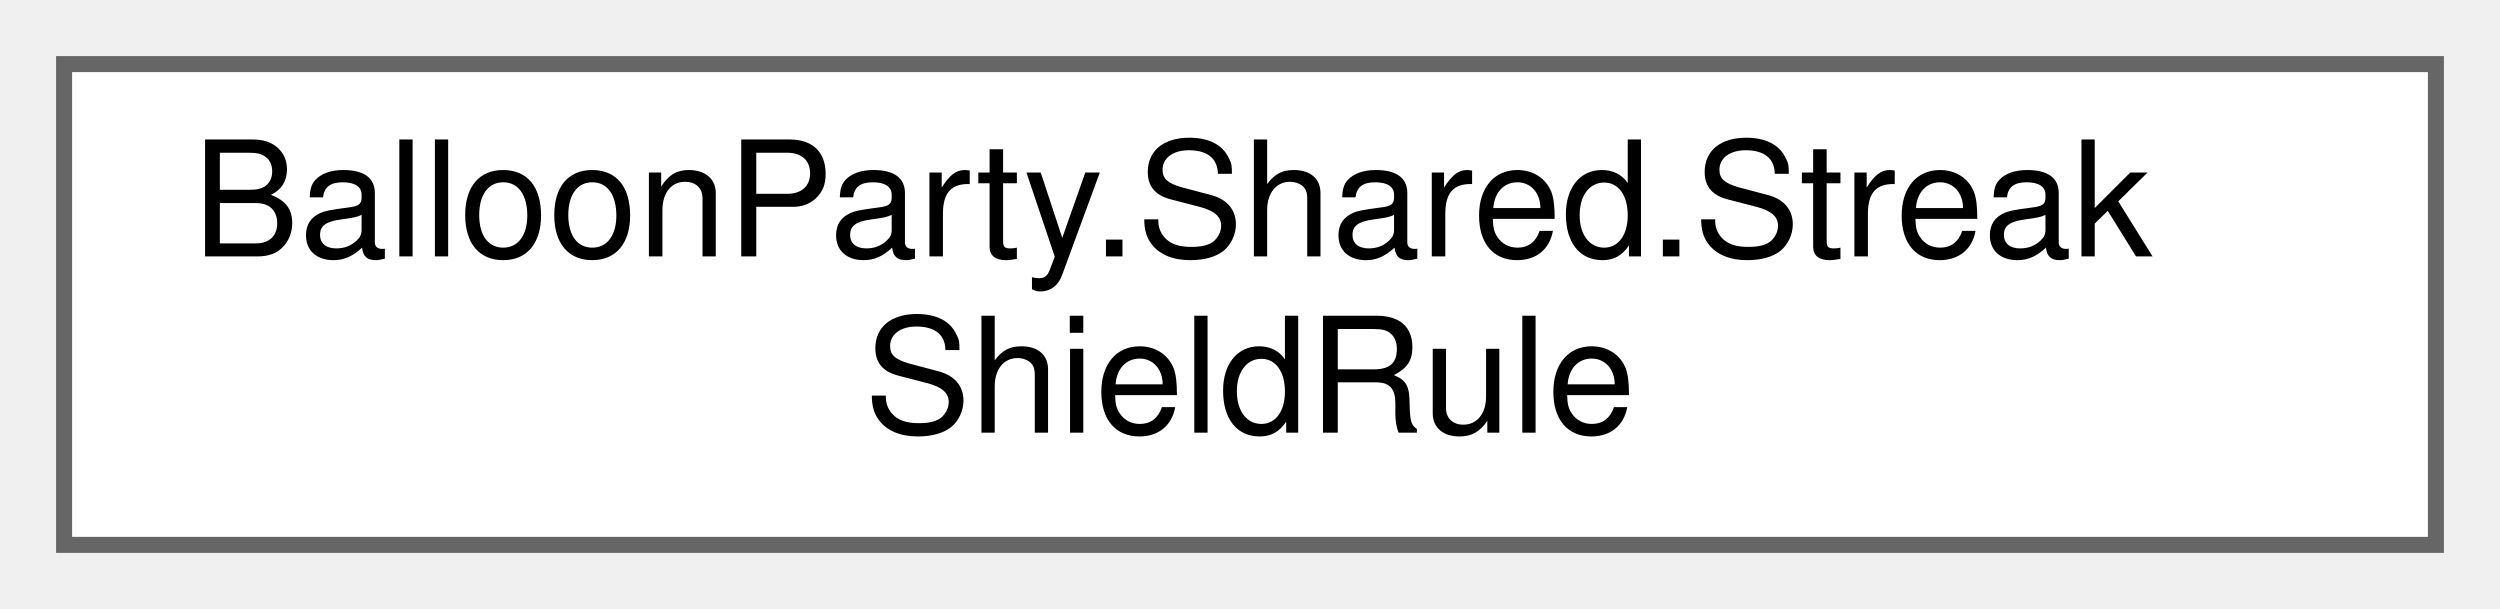
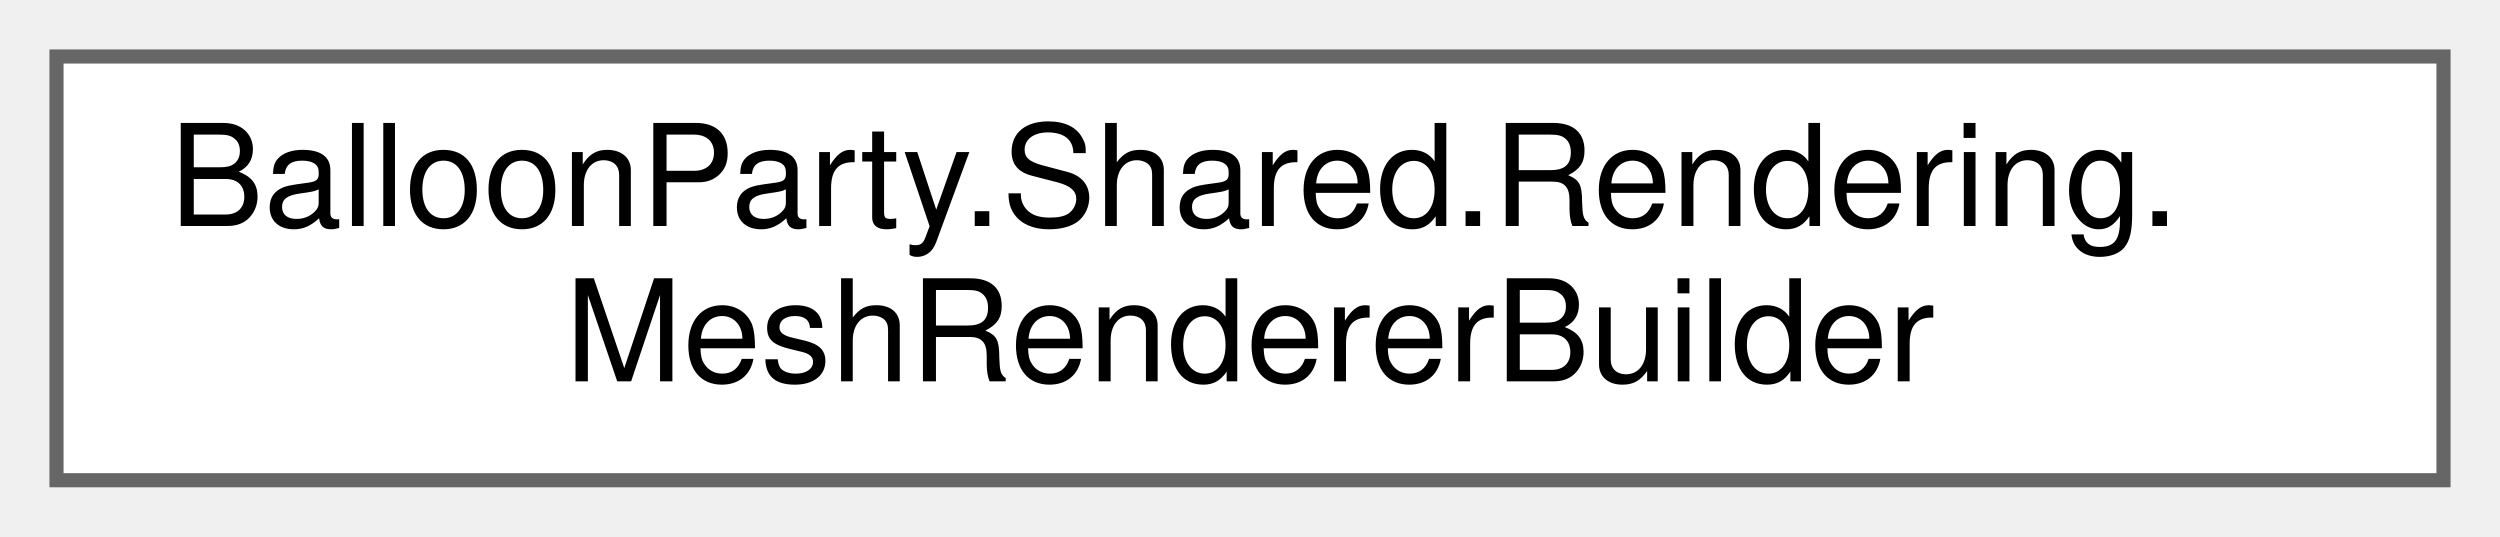
- <svg xmlns="http://www.w3.org/2000/svg" xmlns:xlink="http://www.w3.org/1999/xlink" width="156pt" height="38pt" viewBox="0.00 0.00 156.00 38.00">
+ <svg xmlns="http://www.w3.org/2000/svg" xmlns:xlink="http://www.w3.org/1999/xlink" width="177pt" height="38pt" viewBox="0.00 0.00 177.00 38.00">
  <g id="graph0" class="graph" transform="scale(1 1) rotate(0) translate(4 34)">
    <g id="Node000000" class="node">
      <g id="a_Node000000">
-         <a xlink:href="classBalloonParty_1_1Shared_1_1StreakShieldRule.html" target="_top" xlink:title="The one place that says when a continued colour streak pays a projectile shield.">
-           <polygon fill="white" stroke="#666666" points="148,-30 0,-30 0,0 148,0 148,-30" />
-           <text text-anchor="start" x="8" y="-18" font-family="Helvetica,sans-Serif" font-size="10.00">BalloonParty.Shared.Streak</text>
-           <text text-anchor="middle" x="74" y="-7" font-family="Helvetica,sans-Serif" font-size="10.00">ShieldRule</text>
+         <a xlink:href="classBalloonParty_1_1Shared_1_1Rendering_1_1MeshRendererBuilder.html" target="_top" xlink:title="Builds a runtime GameObject that draws one mesh with one material on an explicit Unity layer and sort...">
+           <polygon fill="white" stroke="#666666" points="169,-30 0,-30 0,0 169,0 169,-30" />
+           <text text-anchor="start" x="8" y="-18" font-family="Helvetica,sans-Serif" font-size="10.00">BalloonParty.Shared.Rendering.</text>
+           <text text-anchor="middle" x="84.5" y="-7" font-family="Helvetica,sans-Serif" font-size="10.00">MeshRendererBuilder</text>
        </a>
      </g>
    </g>
  </g>
</svg>
